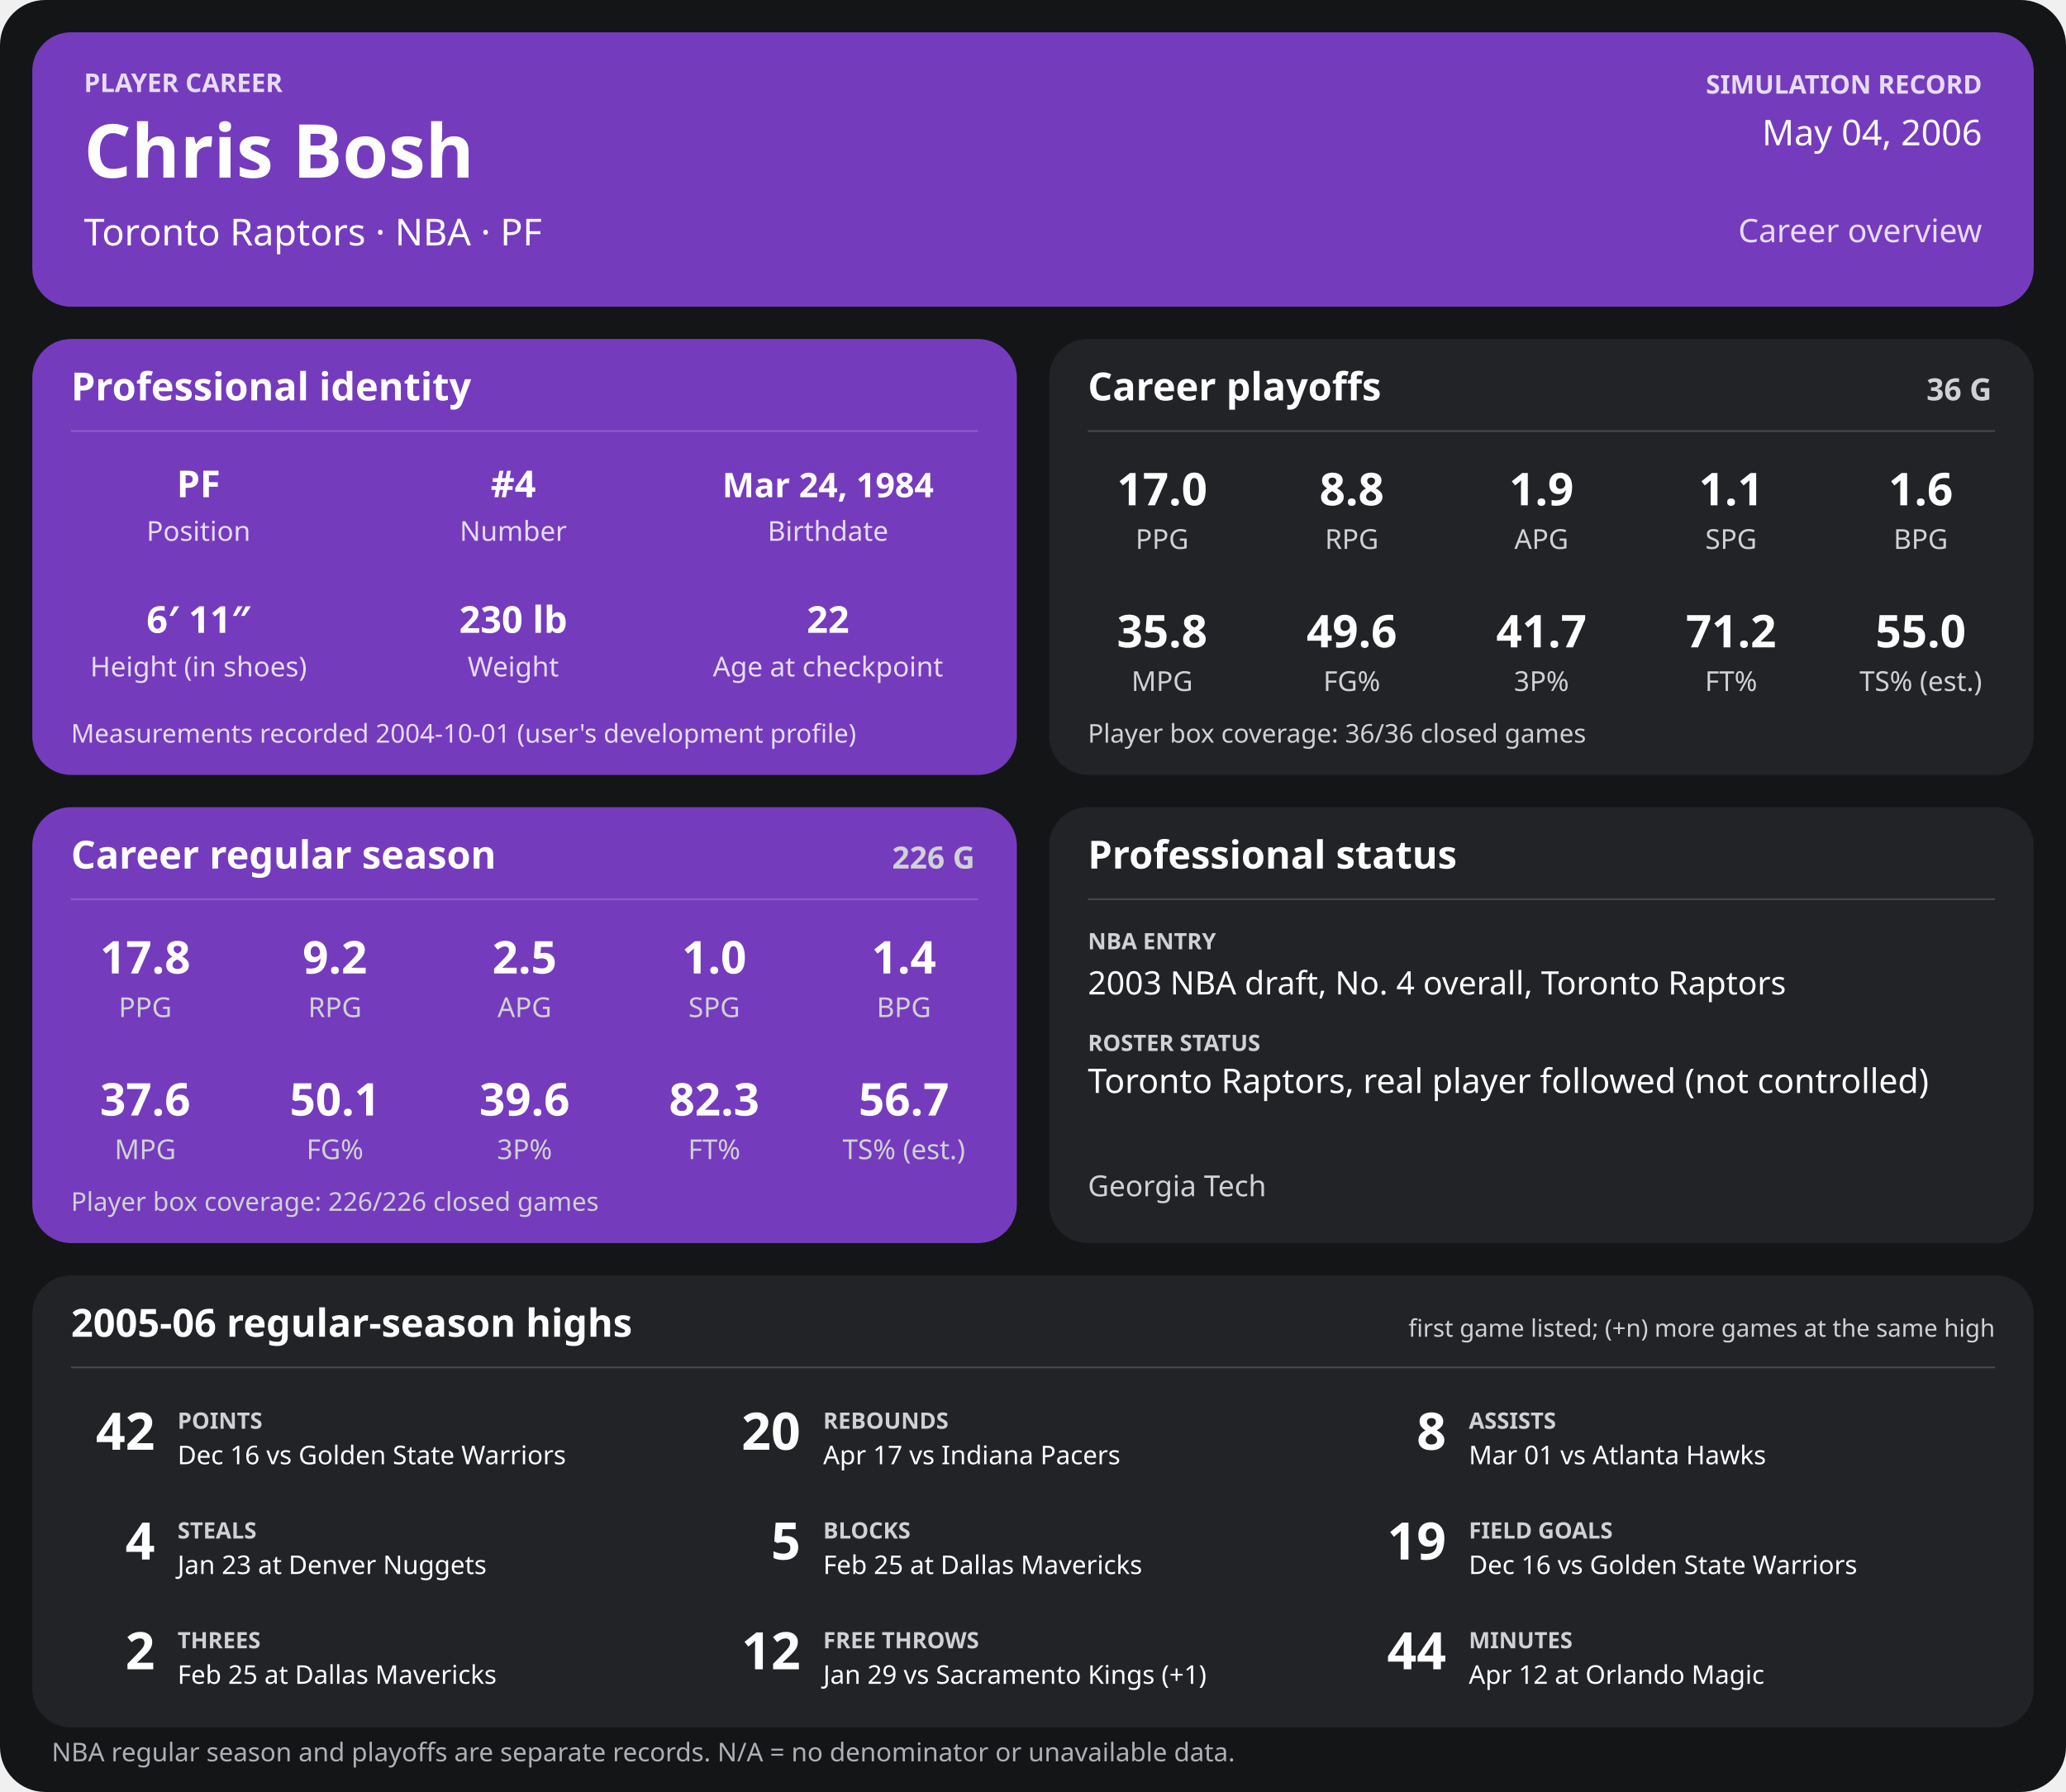
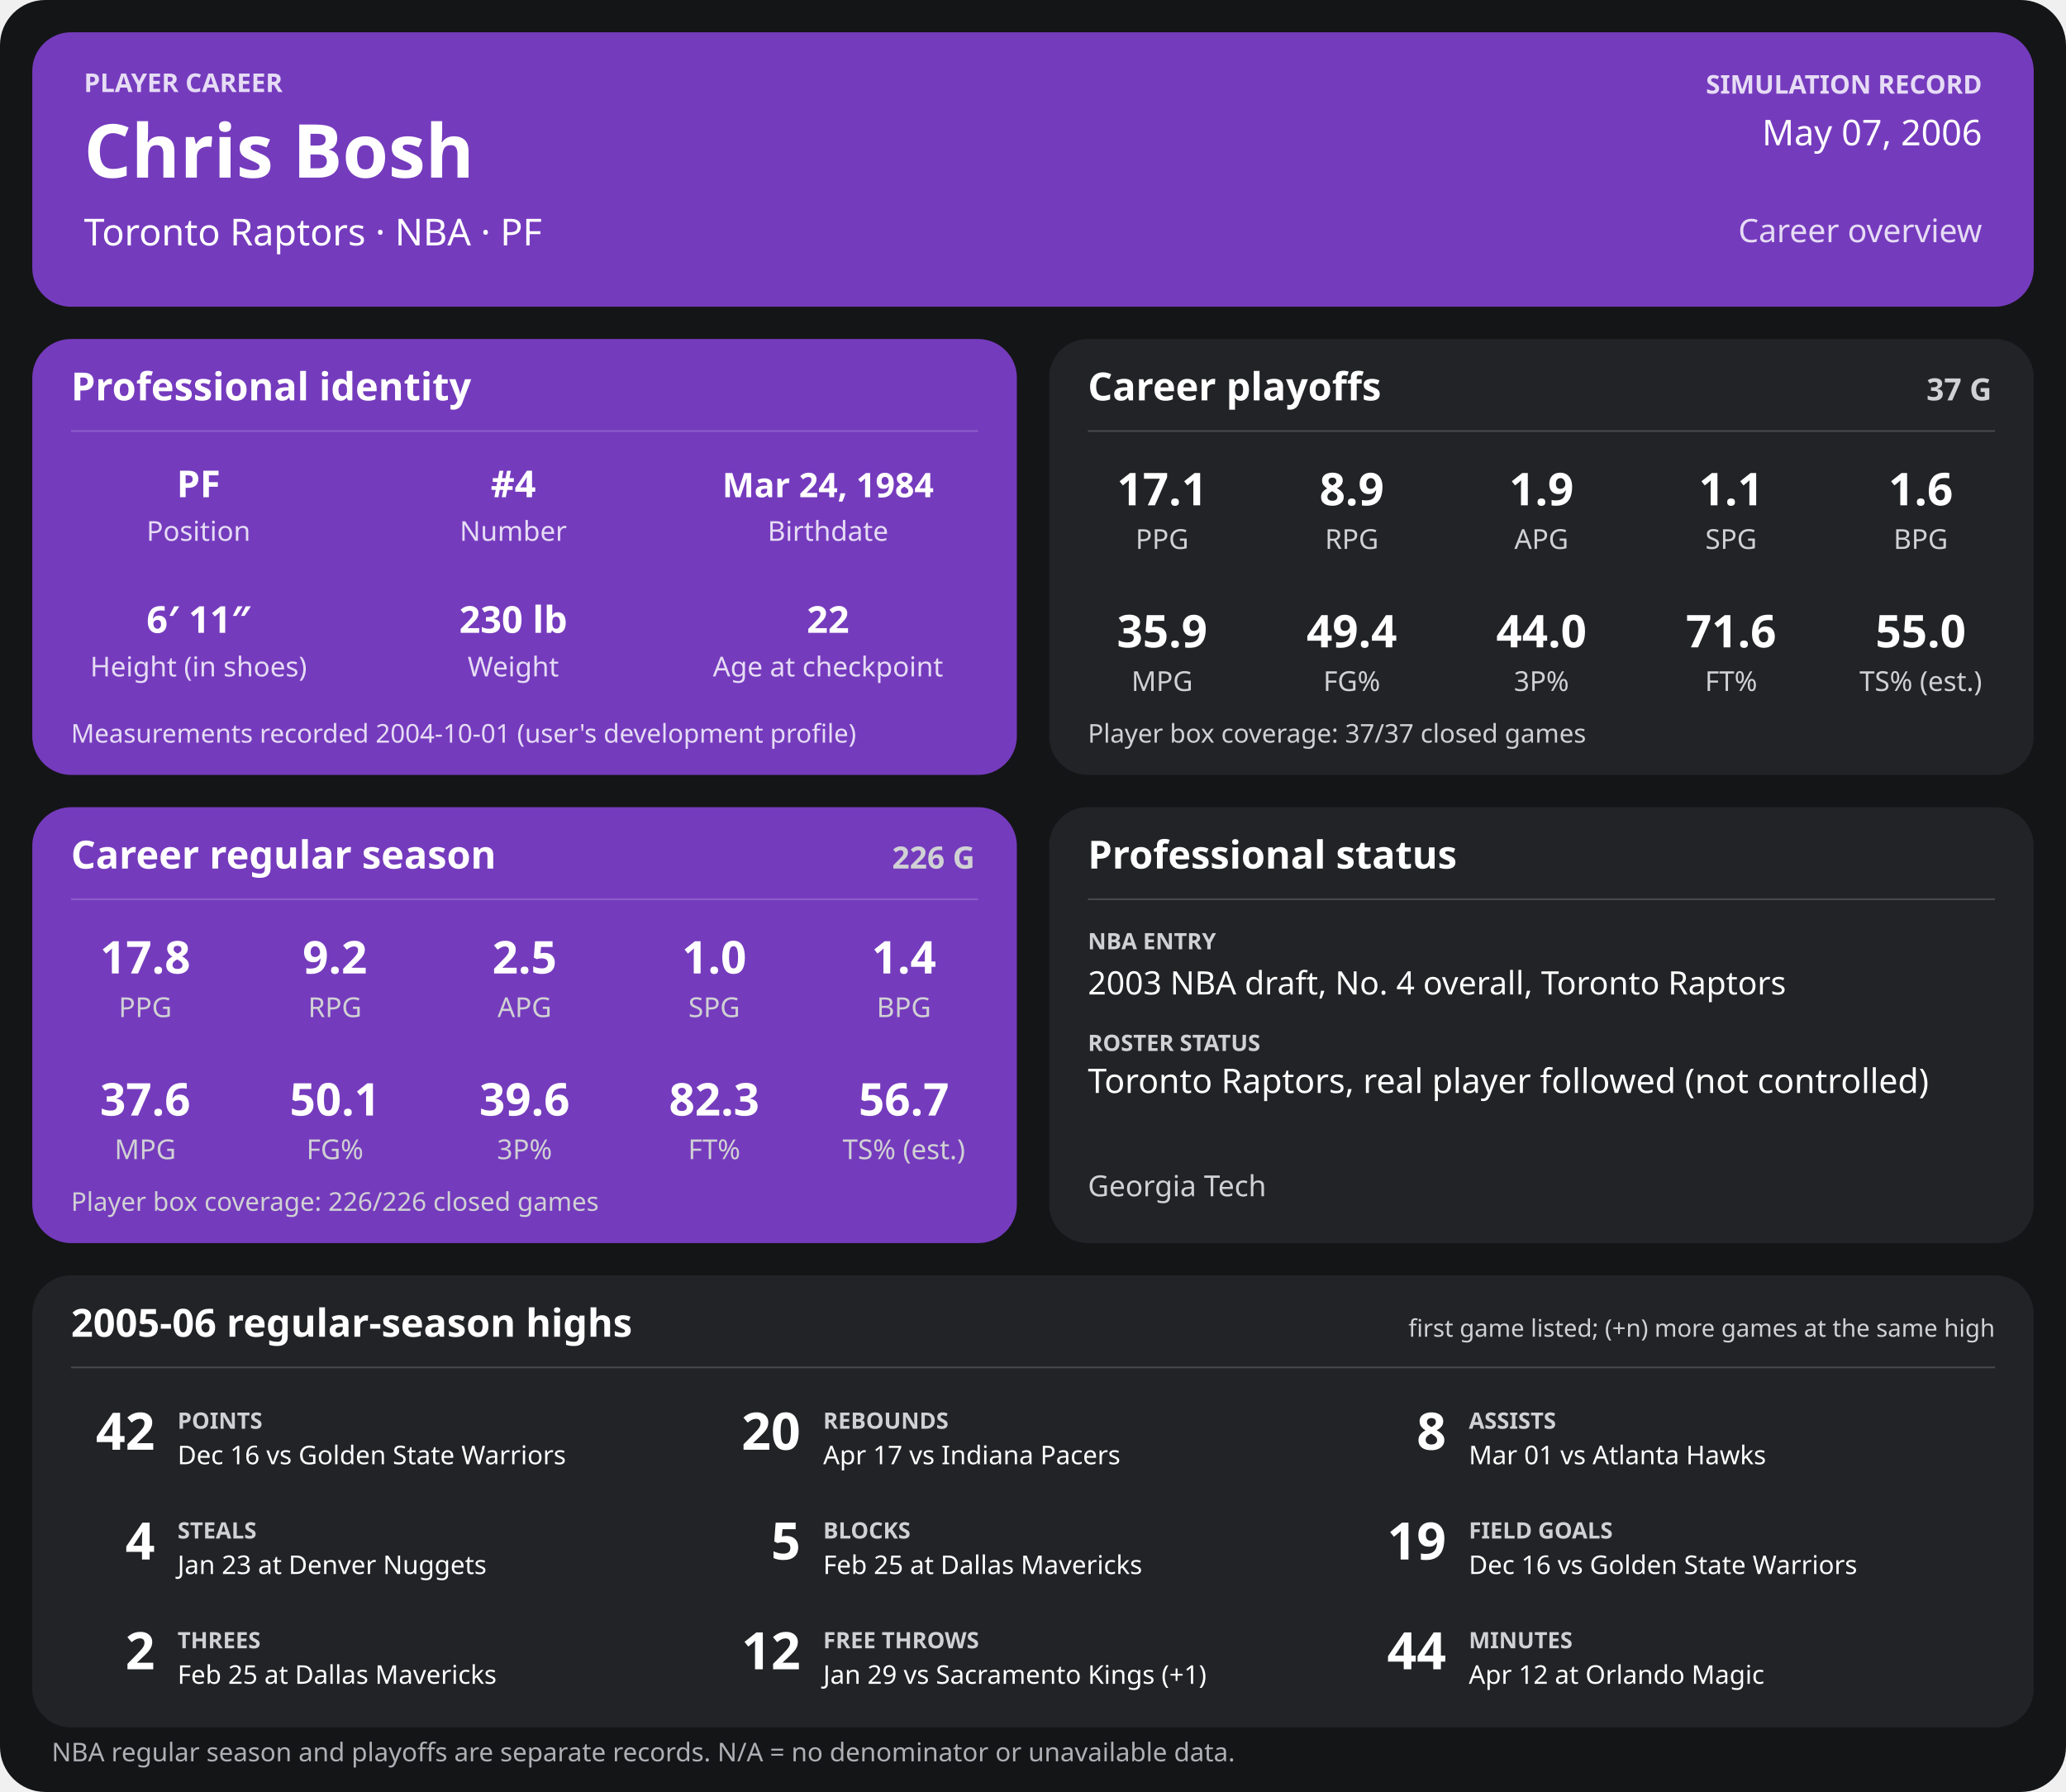
<svg xmlns="http://www.w3.org/2000/svg" width="1280" height="1110" viewBox="0 0 1280 1110" role="img" aria-labelledby="title desc">
  <rect width="1280" height="1110" rx="28" fill="#141517" />
  <g>
    <rect x="20" y="20" width="1240" height="170" rx="24" fill="#753bbd" />
    <text x="52" y="57" font-family="sans-serif" fill="#e6dcf5" font-size="16" font-weight="700" text-anchor="start">PLAYER CAREER</text>
    <text x="52" y="110" font-family="sans-serif" fill="#ffffff" font-size="46" font-weight="700" text-anchor="start">Chris Bosh</text>
    <text x="52" y="152" font-family="sans-serif" fill="#ffffff" font-size="23" font-weight="400" text-anchor="start">Toronto Raptors  ·  NBA  ·  PF</text>
    <text x="1228" y="58" font-family="sans-serif" fill="#e6dcf5" font-size="16" font-weight="700" text-anchor="end">SIMULATION RECORD</text>
-     <text x="1228" y="90" font-family="sans-serif" fill="#ffffff" font-size="22" font-weight="500" text-anchor="end">May 04, 2006</text>
+     <text x="1228" y="90" font-family="sans-serif" fill="#ffffff" font-size="22" font-weight="500" text-anchor="end">May 07, 2006</text>
    <text x="1228" y="150" font-family="sans-serif" fill="#e6dcf5" font-size="20" font-weight="500" text-anchor="end">Career overview</text>
    <rect x="20" y="210" width="610" height="270" rx="24" fill="#753bbd" />
    <text x="44" y="248" font-family="sans-serif" fill="#ffffff" font-size="24" font-weight="700" text-anchor="start">Professional identity</text>
    <line x1="44" y1="267" x2="606" y2="267" stroke="#ffffff" stroke-opacity="0.18" />
    <text x="123" y="308" font-family="sans-serif" fill="#ffffff" font-size="23" font-weight="600" text-anchor="middle">PF</text>
    <text x="123" y="335" font-family="sans-serif" fill="#e6dcf5" font-size="17" font-weight="400" text-anchor="middle">Position</text>
    <text x="318" y="308" font-family="sans-serif" fill="#ffffff" font-size="23" font-weight="600" text-anchor="middle">#4</text>
    <text x="318" y="335" font-family="sans-serif" fill="#e6dcf5" font-size="17" font-weight="400" text-anchor="middle">Number</text>
    <text x="513" y="308" font-family="sans-serif" fill="#ffffff" font-size="21" font-weight="600" text-anchor="middle">Mar 24, 1984</text>
    <text x="513" y="335" font-family="sans-serif" fill="#e6dcf5" font-size="17" font-weight="400" text-anchor="middle">Birthdate</text>
    <text x="123" y="392" font-family="sans-serif" fill="#ffffff" font-size="23" font-weight="600" text-anchor="middle">6′ 11″</text>
    <text x="123" y="419" font-family="sans-serif" fill="#e6dcf5" font-size="17" font-weight="400" text-anchor="middle">Height (in shoes)</text>
    <text x="318" y="392" font-family="sans-serif" fill="#ffffff" font-size="23" font-weight="600" text-anchor="middle">230 lb</text>
    <text x="318" y="419" font-family="sans-serif" fill="#e6dcf5" font-size="17" font-weight="400" text-anchor="middle">Weight</text>
    <text x="513" y="392" font-family="sans-serif" fill="#ffffff" font-size="23" font-weight="600" text-anchor="middle">22</text>
    <text x="513" y="419" font-family="sans-serif" fill="#e6dcf5" font-size="17" font-weight="400" text-anchor="middle">Age at checkpoint</text>
    <text x="44" y="460" font-family="sans-serif" fill="#e6dcf5" font-size="16" font-weight="400" text-anchor="start">Measurements recorded 2004-10-01 (user's development profile)</text>
    <rect x="650" y="210" width="610" height="270" rx="24" fill="#222326" />
    <text x="674" y="248" font-family="sans-serif" fill="#ffffff" font-size="24" font-weight="700" text-anchor="start">Career playoffs</text>
-     <text x="1234" y="248" font-family="sans-serif" fill="#d0d1d4" font-size="19" font-weight="700" text-anchor="end">36 G</text>
+     <text x="1234" y="248" font-family="sans-serif" fill="#d0d1d4" font-size="19" font-weight="700" text-anchor="end">37 G</text>
    <line x1="674" y1="267" x2="1236" y2="267" stroke="#ffffff" stroke-opacity="0.18" />
-     <text x="720.0" y="313" font-family="sans-serif" fill="#ffffff" font-size="28" font-weight="600" text-anchor="middle">17.0</text>
+     <text x="720.0" y="313" font-family="sans-serif" fill="#ffffff" font-size="28" font-weight="600" text-anchor="middle">17.1</text>
    <text x="720.0" y="340" font-family="sans-serif" fill="#d0d1d4" font-size="17" font-weight="400" text-anchor="middle">PPG</text>
-     <text x="837.5" y="313" font-family="sans-serif" fill="#ffffff" font-size="28" font-weight="600" text-anchor="middle">8.8</text>
+     <text x="837.5" y="313" font-family="sans-serif" fill="#ffffff" font-size="28" font-weight="600" text-anchor="middle">8.9</text>
    <text x="837.5" y="340" font-family="sans-serif" fill="#d0d1d4" font-size="17" font-weight="400" text-anchor="middle">RPG</text>
    <text x="955.0" y="313" font-family="sans-serif" fill="#ffffff" font-size="28" font-weight="600" text-anchor="middle">1.9</text>
    <text x="955.0" y="340" font-family="sans-serif" fill="#d0d1d4" font-size="17" font-weight="400" text-anchor="middle">APG</text>
    <text x="1072.5" y="313" font-family="sans-serif" fill="#ffffff" font-size="28" font-weight="600" text-anchor="middle">1.1</text>
    <text x="1072.5" y="340" font-family="sans-serif" fill="#d0d1d4" font-size="17" font-weight="400" text-anchor="middle">SPG</text>
    <text x="1190.0" y="313" font-family="sans-serif" fill="#ffffff" font-size="28" font-weight="600" text-anchor="middle">1.6</text>
    <text x="1190.0" y="340" font-family="sans-serif" fill="#d0d1d4" font-size="17" font-weight="400" text-anchor="middle">BPG</text>
-     <text x="720.0" y="401" font-family="sans-serif" fill="#ffffff" font-size="28" font-weight="600" text-anchor="middle">35.8</text>
+     <text x="720.0" y="401" font-family="sans-serif" fill="#ffffff" font-size="28" font-weight="600" text-anchor="middle">35.9</text>
    <text x="720.0" y="428" font-family="sans-serif" fill="#d0d1d4" font-size="17" font-weight="400" text-anchor="middle">MPG</text>
-     <text x="837.5" y="401" font-family="sans-serif" fill="#ffffff" font-size="28" font-weight="600" text-anchor="middle">49.6</text>
+     <text x="837.5" y="401" font-family="sans-serif" fill="#ffffff" font-size="28" font-weight="600" text-anchor="middle">49.4</text>
    <text x="837.5" y="428" font-family="sans-serif" fill="#d0d1d4" font-size="17" font-weight="400" text-anchor="middle">FG%</text>
-     <text x="955.0" y="401" font-family="sans-serif" fill="#ffffff" font-size="28" font-weight="600" text-anchor="middle">41.7</text>
+     <text x="955.0" y="401" font-family="sans-serif" fill="#ffffff" font-size="28" font-weight="600" text-anchor="middle">44.0</text>
    <text x="955.0" y="428" font-family="sans-serif" fill="#d0d1d4" font-size="17" font-weight="400" text-anchor="middle">3P%</text>
-     <text x="1072.5" y="401" font-family="sans-serif" fill="#ffffff" font-size="28" font-weight="600" text-anchor="middle">71.2</text>
+     <text x="1072.5" y="401" font-family="sans-serif" fill="#ffffff" font-size="28" font-weight="600" text-anchor="middle">71.6</text>
    <text x="1072.5" y="428" font-family="sans-serif" fill="#d0d1d4" font-size="17" font-weight="400" text-anchor="middle">FT%</text>
    <text x="1190.0" y="401" font-family="sans-serif" fill="#ffffff" font-size="28" font-weight="600" text-anchor="middle">55.0</text>
    <text x="1190.0" y="428" font-family="sans-serif" fill="#d0d1d4" font-size="17" font-weight="400" text-anchor="middle">TS% (est.)</text>
-     <text x="674" y="460" font-family="sans-serif" fill="#d0d1d4" font-size="16" font-weight="400" text-anchor="start">Player box coverage: 36/36 closed games</text>
+     <text x="674" y="460" font-family="sans-serif" fill="#d0d1d4" font-size="16" font-weight="400" text-anchor="start">Player box coverage: 37/37 closed games</text>
    <rect x="20" y="500" width="610" height="270" rx="24" fill="#753bbd" />
    <text x="44" y="538" font-family="sans-serif" fill="#ffffff" font-size="24" font-weight="700" text-anchor="start">Career regular season</text>
    <text x="604" y="538" font-family="sans-serif" fill="#d0d1d4" font-size="19" font-weight="700" text-anchor="end">226 G</text>
    <line x1="44" y1="557" x2="606" y2="557" stroke="#ffffff" stroke-opacity="0.18" />
    <text x="90.0" y="603" font-family="sans-serif" fill="#ffffff" font-size="28" font-weight="600" text-anchor="middle">17.8</text>
    <text x="90.0" y="630" font-family="sans-serif" fill="#d0d1d4" font-size="17" font-weight="400" text-anchor="middle">PPG</text>
    <text x="207.5" y="603" font-family="sans-serif" fill="#ffffff" font-size="28" font-weight="600" text-anchor="middle">9.2</text>
    <text x="207.5" y="630" font-family="sans-serif" fill="#d0d1d4" font-size="17" font-weight="400" text-anchor="middle">RPG</text>
    <text x="325.0" y="603" font-family="sans-serif" fill="#ffffff" font-size="28" font-weight="600" text-anchor="middle">2.5</text>
    <text x="325.0" y="630" font-family="sans-serif" fill="#d0d1d4" font-size="17" font-weight="400" text-anchor="middle">APG</text>
    <text x="442.5" y="603" font-family="sans-serif" fill="#ffffff" font-size="28" font-weight="600" text-anchor="middle">1.0</text>
    <text x="442.5" y="630" font-family="sans-serif" fill="#d0d1d4" font-size="17" font-weight="400" text-anchor="middle">SPG</text>
    <text x="560.0" y="603" font-family="sans-serif" fill="#ffffff" font-size="28" font-weight="600" text-anchor="middle">1.4</text>
    <text x="560.0" y="630" font-family="sans-serif" fill="#d0d1d4" font-size="17" font-weight="400" text-anchor="middle">BPG</text>
    <text x="90.0" y="691" font-family="sans-serif" fill="#ffffff" font-size="28" font-weight="600" text-anchor="middle">37.6</text>
    <text x="90.0" y="718" font-family="sans-serif" fill="#d0d1d4" font-size="17" font-weight="400" text-anchor="middle">MPG</text>
    <text x="207.5" y="691" font-family="sans-serif" fill="#ffffff" font-size="28" font-weight="600" text-anchor="middle">50.1</text>
    <text x="207.5" y="718" font-family="sans-serif" fill="#d0d1d4" font-size="17" font-weight="400" text-anchor="middle">FG%</text>
    <text x="325.0" y="691" font-family="sans-serif" fill="#ffffff" font-size="28" font-weight="600" text-anchor="middle">39.6</text>
    <text x="325.0" y="718" font-family="sans-serif" fill="#d0d1d4" font-size="17" font-weight="400" text-anchor="middle">3P%</text>
    <text x="442.5" y="691" font-family="sans-serif" fill="#ffffff" font-size="28" font-weight="600" text-anchor="middle">82.3</text>
    <text x="442.5" y="718" font-family="sans-serif" fill="#d0d1d4" font-size="17" font-weight="400" text-anchor="middle">FT%</text>
    <text x="560.0" y="691" font-family="sans-serif" fill="#ffffff" font-size="28" font-weight="600" text-anchor="middle">56.7</text>
    <text x="560.0" y="718" font-family="sans-serif" fill="#d0d1d4" font-size="17" font-weight="400" text-anchor="middle">TS% (est.)</text>
    <text x="44" y="750" font-family="sans-serif" fill="#d0d1d4" font-size="16" font-weight="400" text-anchor="start">Player box coverage: 226/226 closed games</text>
    <rect x="650" y="500" width="610" height="270" rx="24" fill="#222326" />
    <text x="674" y="538" font-family="sans-serif" fill="#ffffff" font-size="24" font-weight="700" text-anchor="start">Professional status</text>
    <line x1="674" y1="557" x2="1236" y2="557" stroke="#ffffff" stroke-opacity="0.18" />
    <text x="674" y="588" font-family="sans-serif" fill="#d0d1d4" font-size="14" font-weight="700" text-anchor="start">NBA ENTRY</text>
    <text x="674" y="616" font-family="sans-serif" fill="#ffffff" font-size="20" font-weight="500" text-anchor="start">2003 NBA draft, No. 4 overall, Toronto Raptors</text>
    <text x="674" y="651" font-family="sans-serif" fill="#d0d1d4" font-size="14" font-weight="700" text-anchor="start">ROSTER STATUS</text>
    <text x="674" y="677" font-family="sans-serif" fill="#ffffff" font-size="21" font-weight="500" text-anchor="start">Toronto Raptors, real player followed (not controlled)</text>
    <text x="674" y="741" font-family="sans-serif" fill="#d0d1d4" font-size="18" font-weight="400" text-anchor="start">Georgia Tech</text>
    <rect x="20" y="790" width="1240" height="280" rx="24" fill="#222326" />
    <text x="44" y="828" font-family="sans-serif" fill="#ffffff" font-size="24" font-weight="700" text-anchor="start">2005-06 regular-season highs</text>
    <text x="1236" y="828" font-family="sans-serif" fill="#d0d1d4" font-size="15" font-weight="400" text-anchor="end">first game listed; (+n) more games at the same high</text>
    <line x1="44" y1="847" x2="1236" y2="847" stroke="#ffffff" stroke-opacity="0.18" />
    <text x="96" y="898" font-family="sans-serif" fill="#ffffff" font-size="32" font-weight="700" text-anchor="end">42</text>
    <text x="110" y="885" font-family="sans-serif" fill="#d0d1d4" font-size="14" font-weight="700" text-anchor="start">POINTS</text>
    <text x="110" y="907" font-family="sans-serif" fill="#ffffff" font-size="16" font-weight="400" text-anchor="start">Dec 16 vs Golden State Warriors</text>
    <text x="496" y="898" font-family="sans-serif" fill="#ffffff" font-size="32" font-weight="700" text-anchor="end">20</text>
    <text x="510" y="885" font-family="sans-serif" fill="#d0d1d4" font-size="14" font-weight="700" text-anchor="start">REBOUNDS</text>
    <text x="510" y="907" font-family="sans-serif" fill="#ffffff" font-size="16" font-weight="400" text-anchor="start">Apr 17 vs Indiana Pacers</text>
    <text x="896" y="898" font-family="sans-serif" fill="#ffffff" font-size="32" font-weight="700" text-anchor="end">8</text>
    <text x="910" y="885" font-family="sans-serif" fill="#d0d1d4" font-size="14" font-weight="700" text-anchor="start">ASSISTS</text>
    <text x="910" y="907" font-family="sans-serif" fill="#ffffff" font-size="16" font-weight="400" text-anchor="start">Mar 01 vs Atlanta Hawks</text>
    <text x="96" y="966" font-family="sans-serif" fill="#ffffff" font-size="32" font-weight="700" text-anchor="end">4</text>
    <text x="110" y="953" font-family="sans-serif" fill="#d0d1d4" font-size="14" font-weight="700" text-anchor="start">STEALS</text>
    <text x="110" y="975" font-family="sans-serif" fill="#ffffff" font-size="16" font-weight="400" text-anchor="start">Jan 23 at Denver Nuggets</text>
    <text x="496" y="966" font-family="sans-serif" fill="#ffffff" font-size="32" font-weight="700" text-anchor="end">5</text>
    <text x="510" y="953" font-family="sans-serif" fill="#d0d1d4" font-size="14" font-weight="700" text-anchor="start">BLOCKS</text>
    <text x="510" y="975" font-family="sans-serif" fill="#ffffff" font-size="16" font-weight="400" text-anchor="start">Feb 25 at Dallas Mavericks</text>
    <text x="896" y="966" font-family="sans-serif" fill="#ffffff" font-size="32" font-weight="700" text-anchor="end">19</text>
    <text x="910" y="953" font-family="sans-serif" fill="#d0d1d4" font-size="14" font-weight="700" text-anchor="start">FIELD GOALS</text>
    <text x="910" y="975" font-family="sans-serif" fill="#ffffff" font-size="16" font-weight="400" text-anchor="start">Dec 16 vs Golden State Warriors</text>
    <text x="96" y="1034" font-family="sans-serif" fill="#ffffff" font-size="32" font-weight="700" text-anchor="end">2</text>
    <text x="110" y="1021" font-family="sans-serif" fill="#d0d1d4" font-size="14" font-weight="700" text-anchor="start">THREES</text>
    <text x="110" y="1043" font-family="sans-serif" fill="#ffffff" font-size="16" font-weight="400" text-anchor="start">Feb 25 at Dallas Mavericks</text>
    <text x="496" y="1034" font-family="sans-serif" fill="#ffffff" font-size="32" font-weight="700" text-anchor="end">12</text>
    <text x="510" y="1021" font-family="sans-serif" fill="#d0d1d4" font-size="14" font-weight="700" text-anchor="start">FREE THROWS</text>
    <text x="510" y="1043" font-family="sans-serif" fill="#ffffff" font-size="16" font-weight="400" text-anchor="start">Jan 29 vs Sacramento Kings (+1)</text>
    <text x="896" y="1034" font-family="sans-serif" fill="#ffffff" font-size="32" font-weight="700" text-anchor="end">44</text>
    <text x="910" y="1021" font-family="sans-serif" fill="#d0d1d4" font-size="14" font-weight="700" text-anchor="start">MINUTES</text>
    <text x="910" y="1043" font-family="sans-serif" fill="#ffffff" font-size="16" font-weight="400" text-anchor="start">Apr 12 at Orlando Magic</text>
    <text x="32" y="1091" font-family="sans-serif" fill="#aeb0b5" font-size="16" font-weight="400" text-anchor="start">NBA regular season and playoffs are separate records. N/A = no denominator or unavailable data.</text>
  </g>
</svg>
